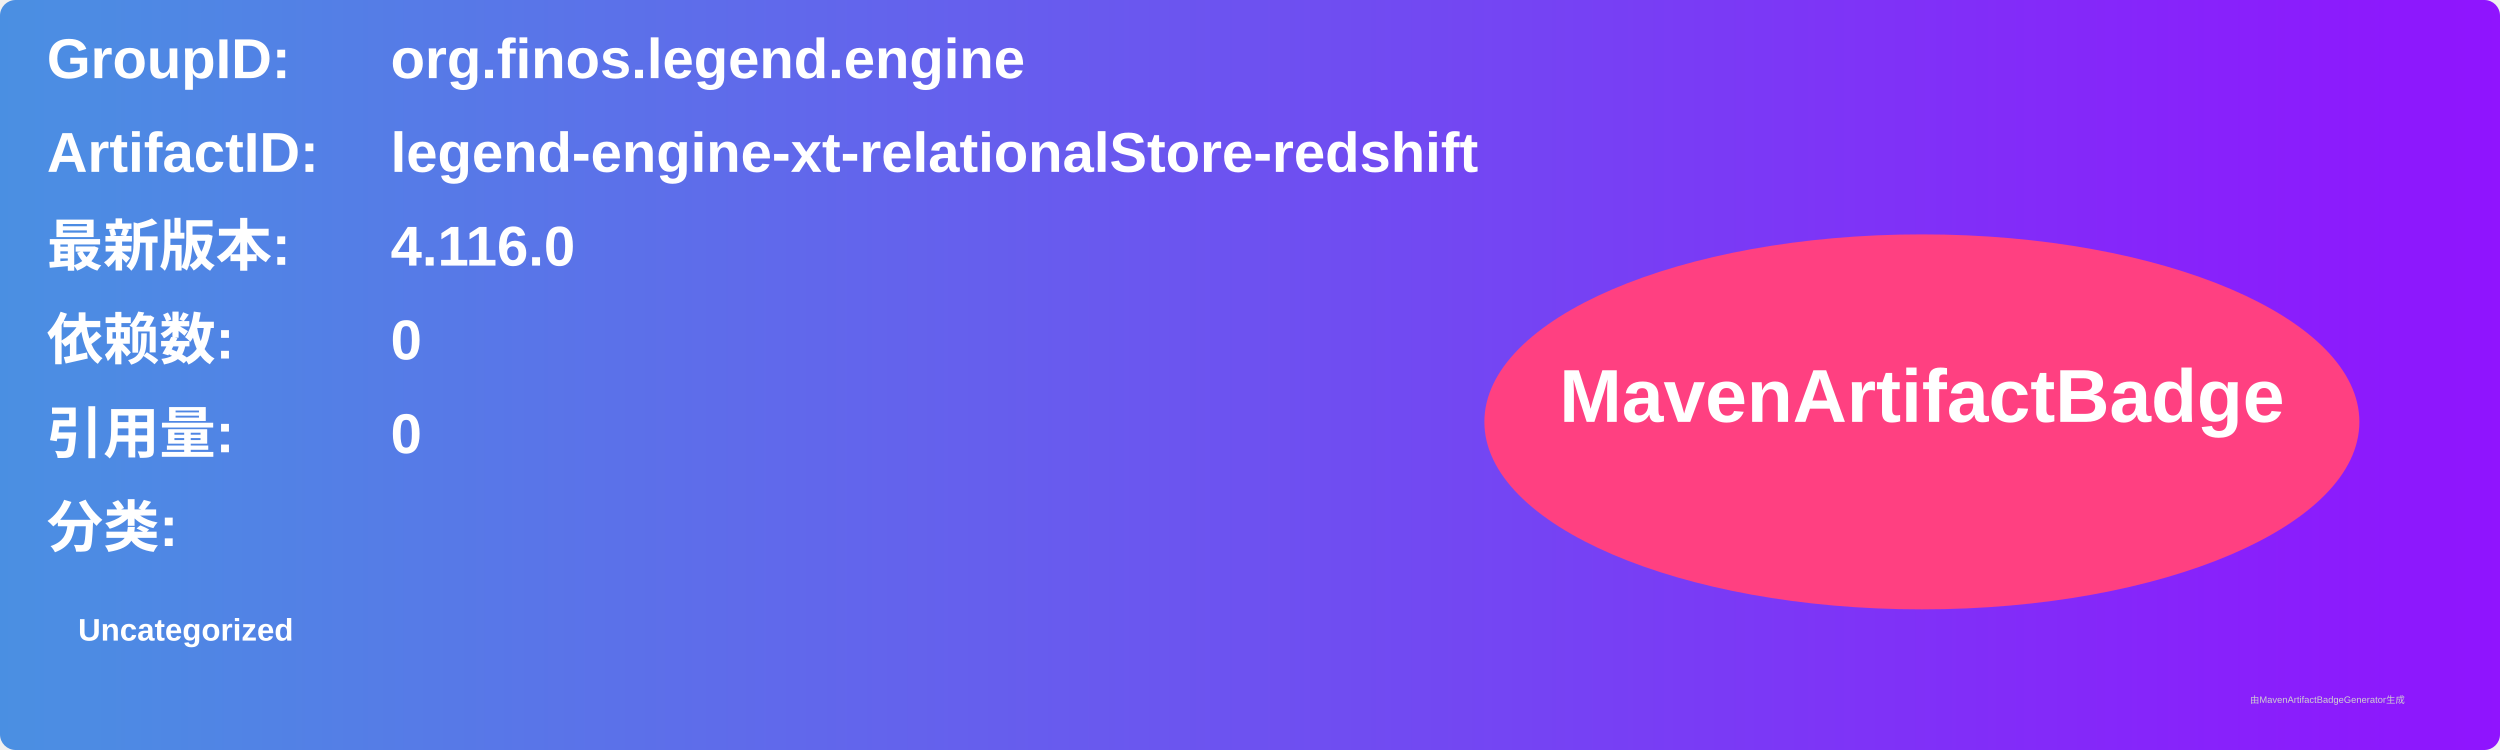
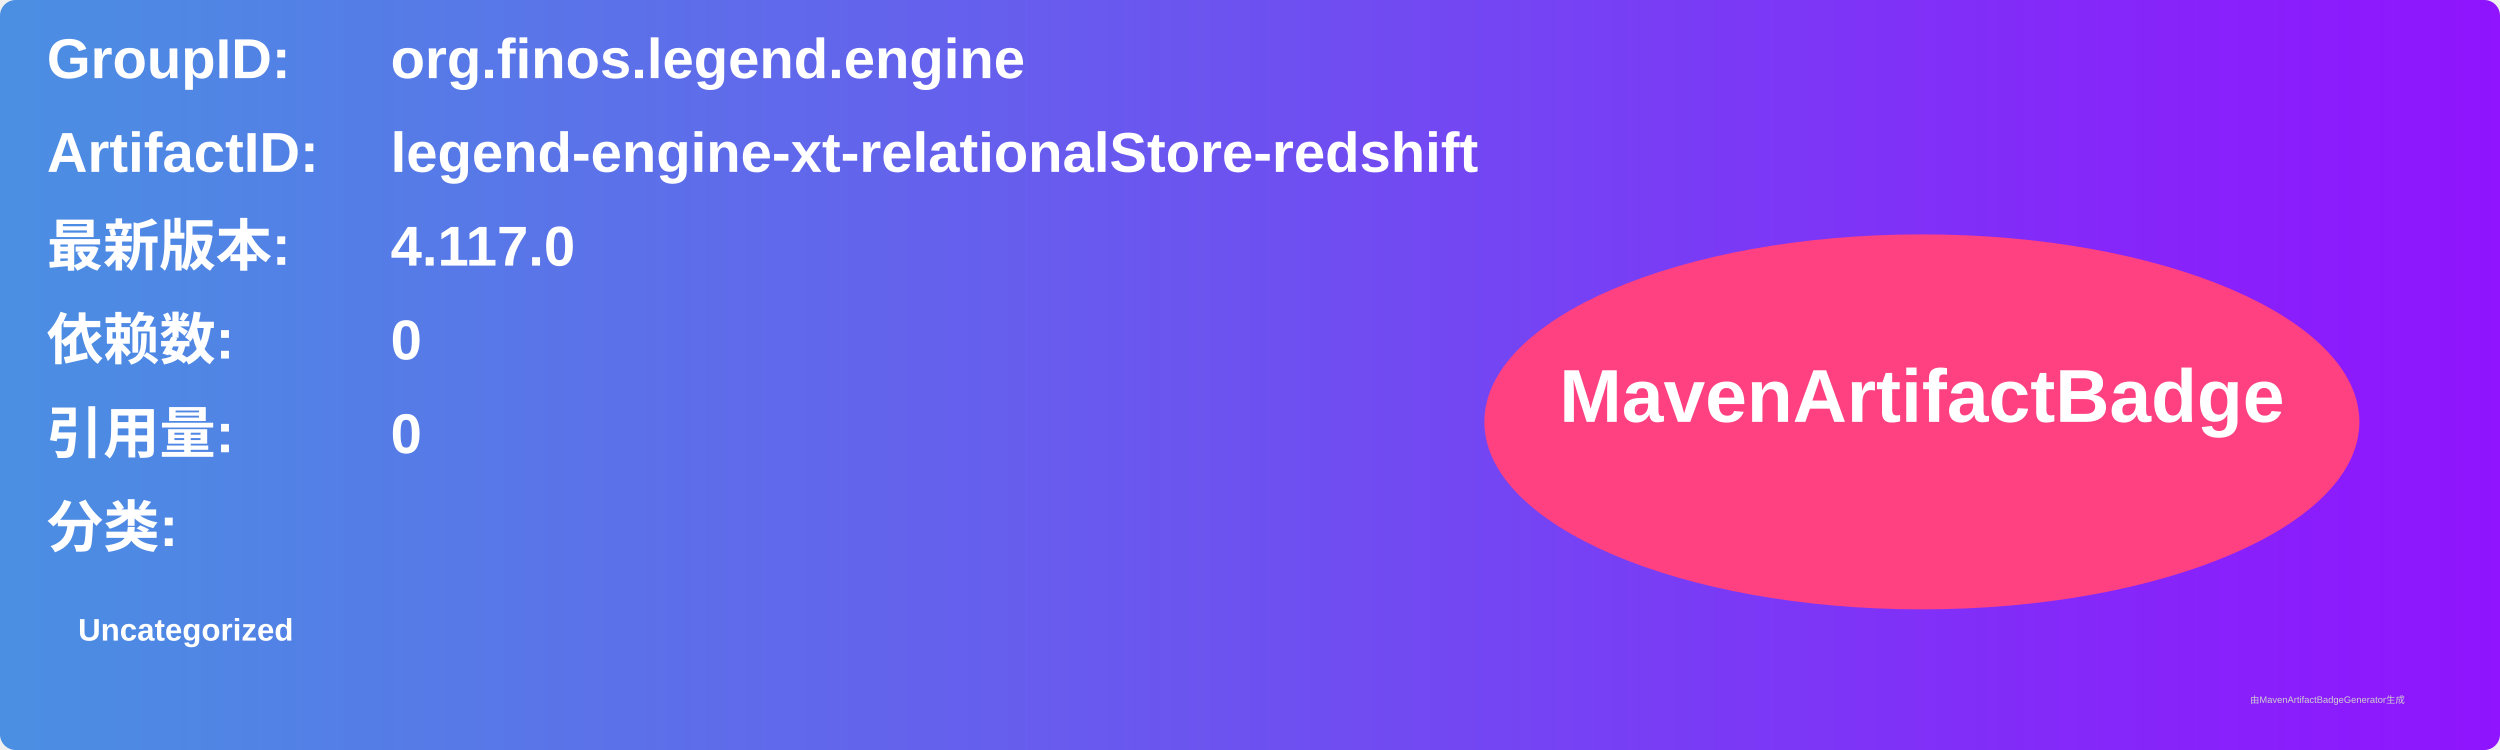
<svg xmlns="http://www.w3.org/2000/svg" width="800" height="240" viewBox="0 0 800 240">
  <linearGradient id="grad" x1="0%" y1="0%" x2="100%" y2="0%">
    <stop offset="0%" stop-color="#4a90e2" />
    <stop offset="100%" stop-color="#9013fe" />
  </linearGradient>
  <rect width="100%" height="100%" rx="5" ry="5" fill="url(#grad)" />
  <g transform="translate(15, 15)">
    <text x="0" y="10" font-family="Arial" font-size="18" fill="white" font-weight="bold" width="260">GroupID:</text>
    <text x="110" y="10" font-family="Arial" font-size="18" fill="white" font-weight="bold" width="460">org.finos.legend.engine</text>
    <text x="0" y="40" font-family="Arial" font-size="18" fill="white" font-weight="bold" width="260">ArtifactID:</text>
    <text x="110" y="40" font-family="Arial" font-size="18" fill="white" font-weight="bold" width="460">legend-engine-xt-relationalStore-redshift</text>
    <text x="0" y="70" font-family="Arial" font-size="18" fill="white" font-weight="bold">最新版本:</text>
    <text x="110" y="70" font-family="Arial" font-size="18" fill="white" font-weight="bold">
-       <tspan font-weight="bold">4.116.0</tspan>
+       <tspan font-weight="bold">4.117.0</tspan>
    </text>
    <text x="0" y="100" font-family="Arial" font-size="18" fill="white" font-weight="bold">依赖数: </text>
    <text x="110" y="100" font-family="Arial" font-size="18" fill="white">
      <tspan font-weight="bold">0</tspan>
    </text>
    <text x="0" y="130" font-family="Arial" font-size="18" fill="white" font-weight="bold">引用量: </text>
    <text x="110" y="130" font-family="Arial" font-size="18" fill="white">
      <tspan font-weight="bold">0</tspan>
    </text>
    <text x="0" y="160" font-family="Arial" font-size="18" fill="white" font-weight="bold">分类:</text>
    <text x="10" y="190" font-family="Arial" font-size="10" fill="white">
      <tspan font-weight="bold">Uncategorized</tspan>
    </text>
    <ellipse cx="600" cy="120" rx="140" ry="60" fill="#ff4081" />
    <text x="600" y="120" text-anchor="middle" font-family="Arial" font-size="24" fill="white" font-weight="bold">MavenArtifactBadge</text>
  </g>
  <text x="720" y="225" font-family="Arial" font-size="3" fill="#d0d0d0">由MavenArtifactBadgeGenerator生成</text>
</svg>
